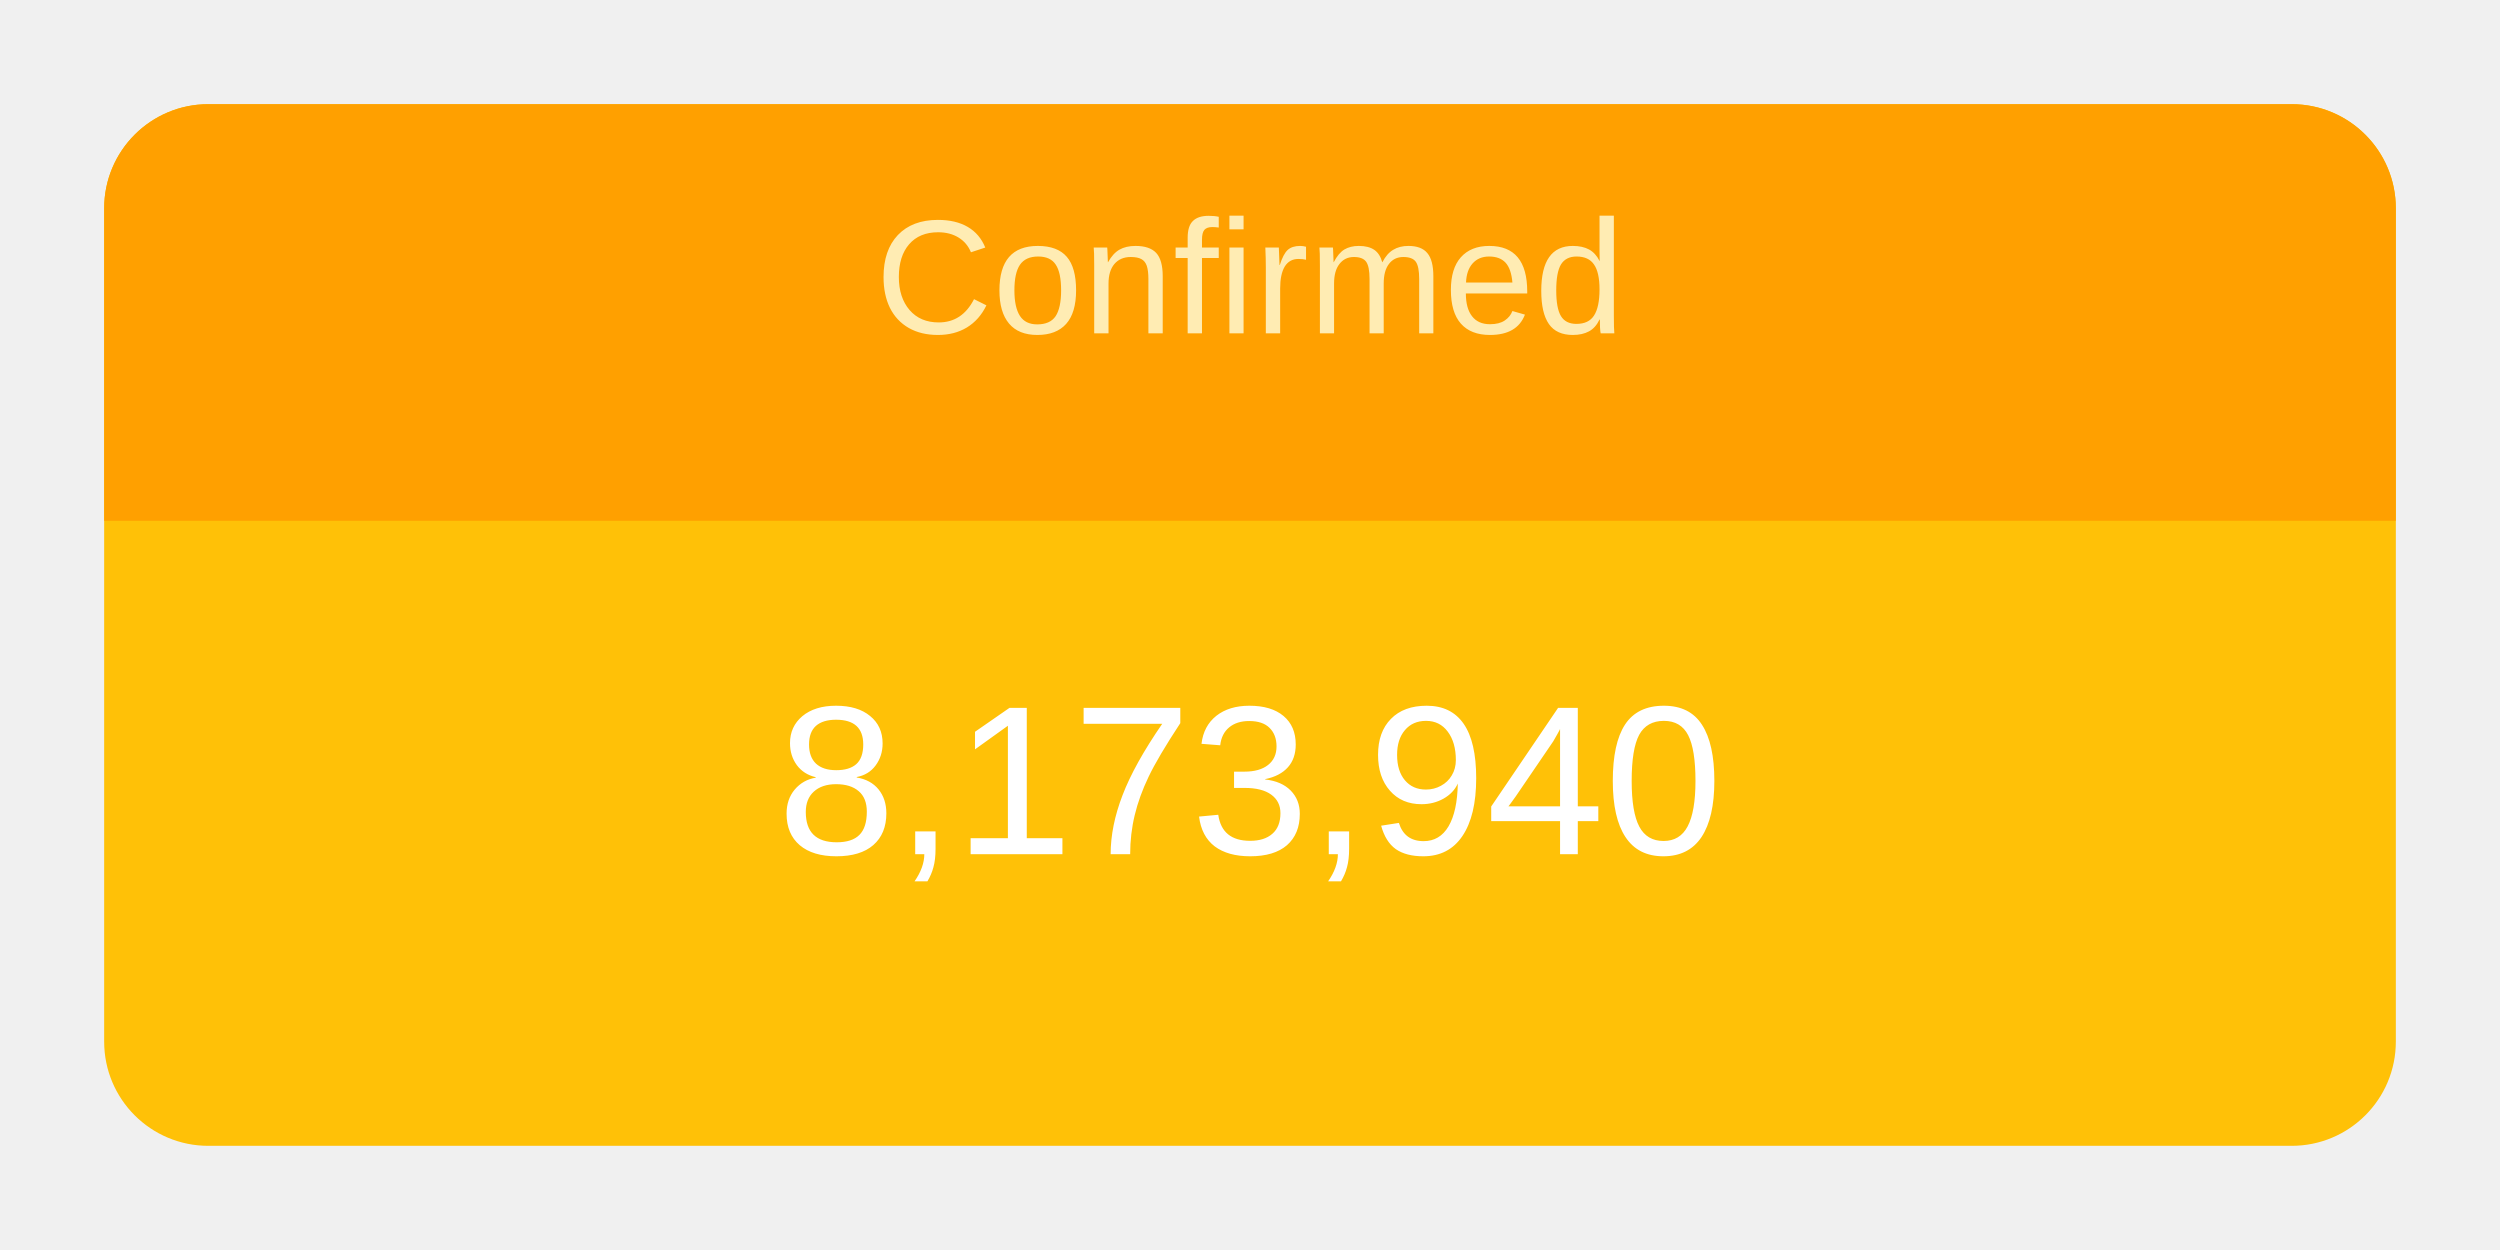
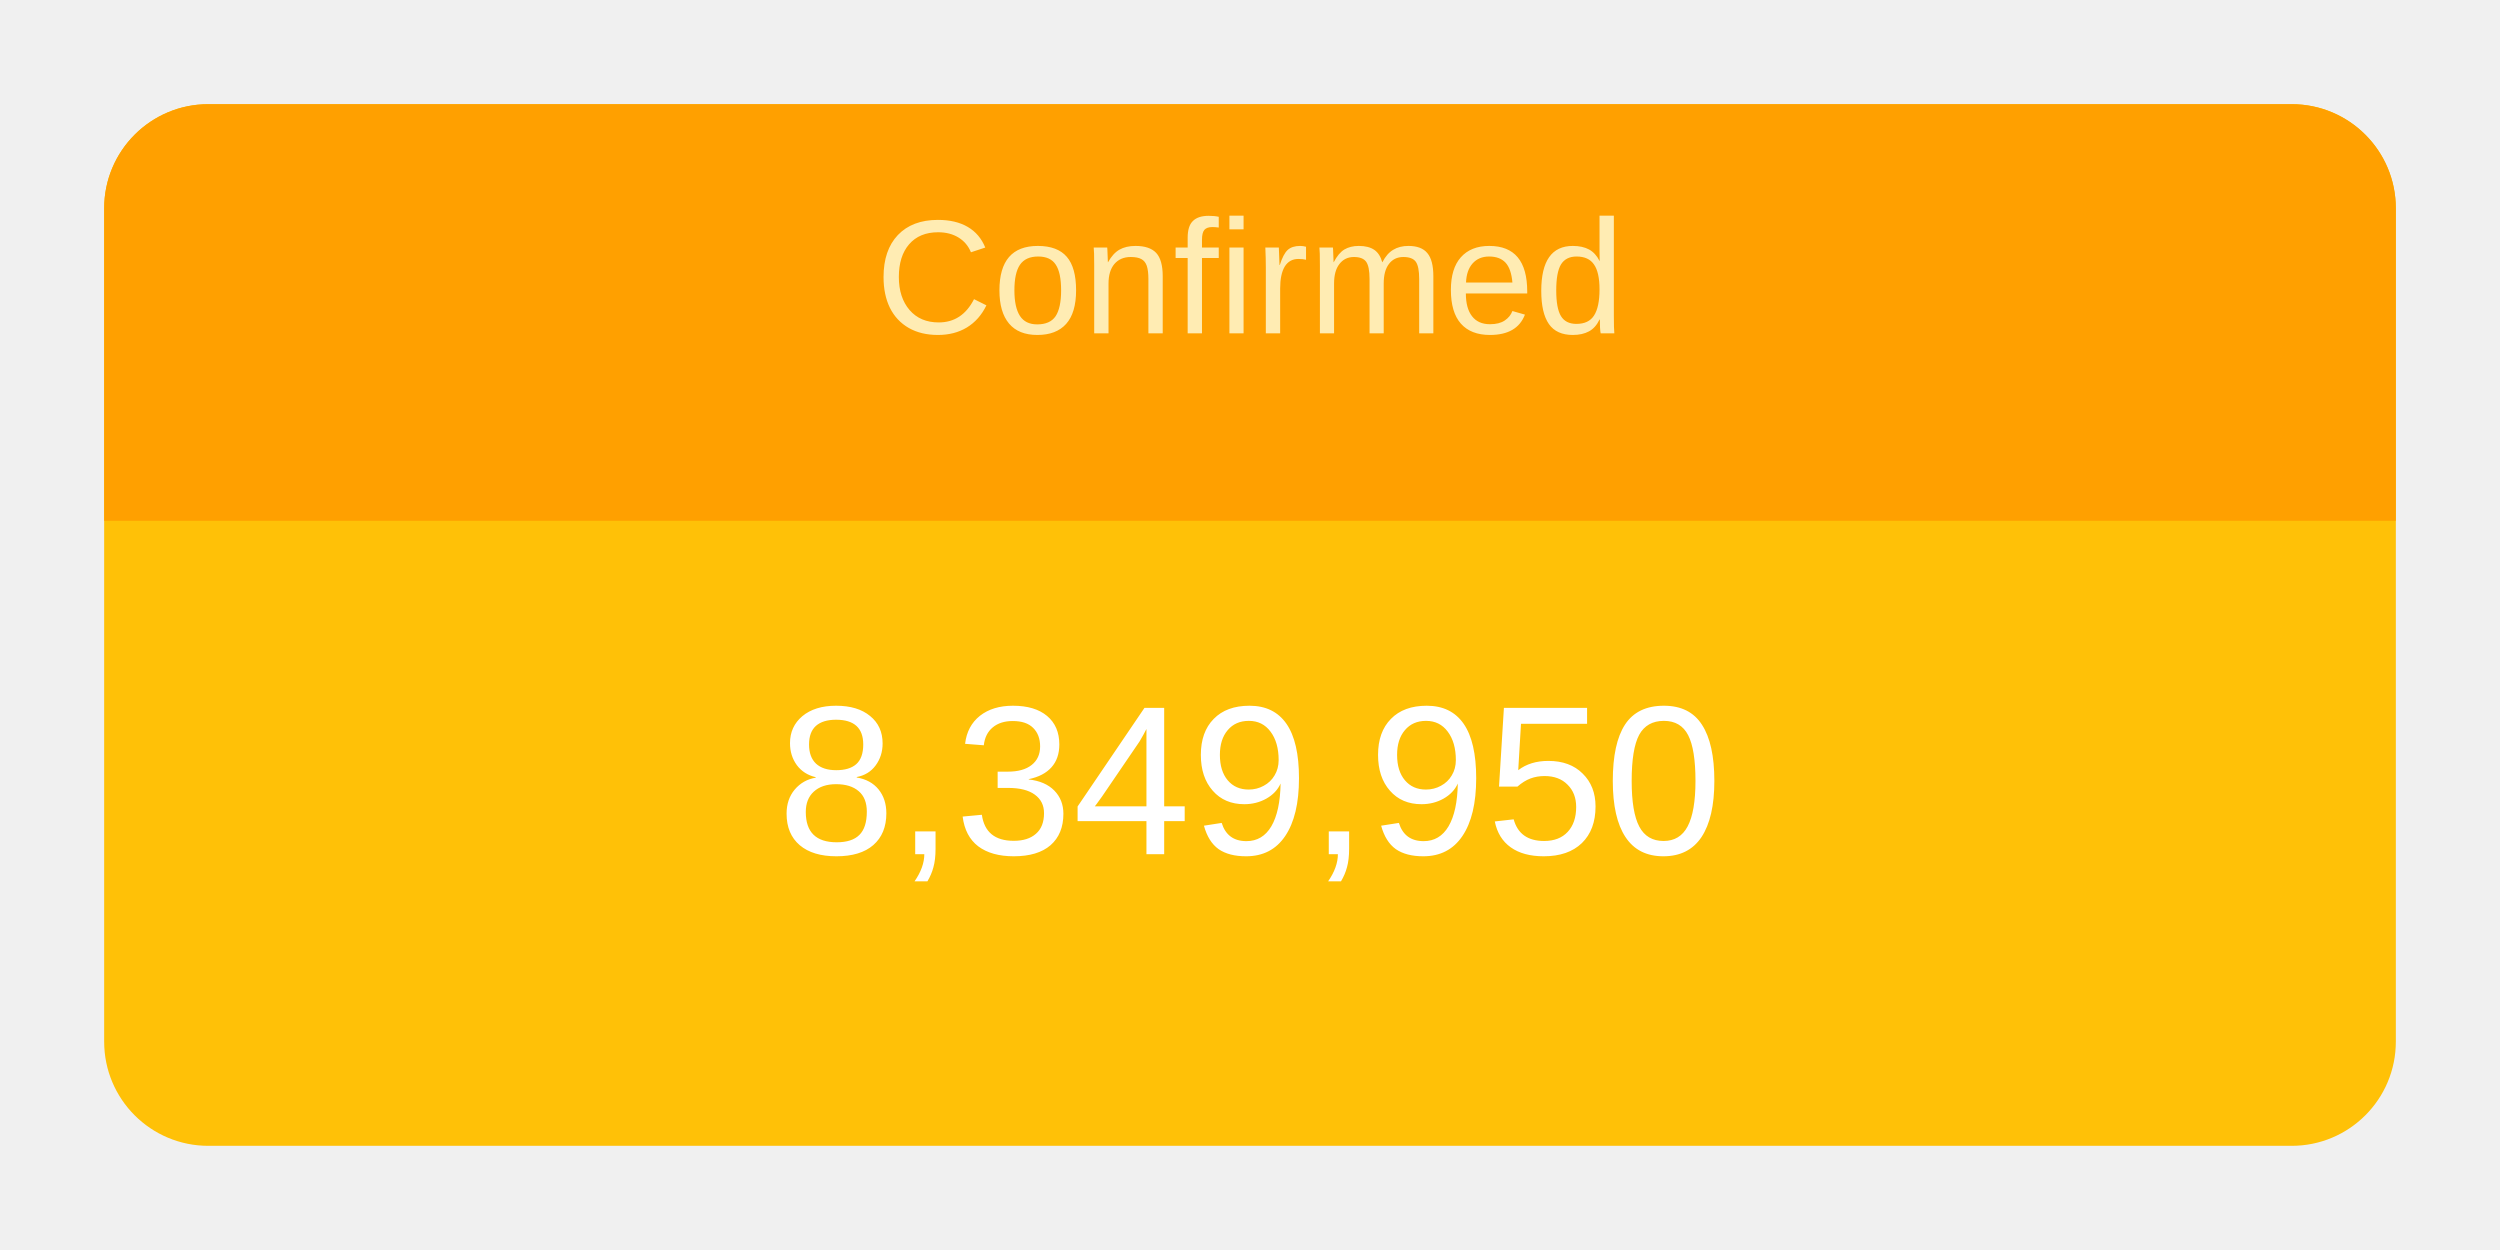
<svg xmlns="http://www.w3.org/2000/svg" height="120" viewBox="" width="240">
  <g transform="translate(10,10)">
    <rect rx="10" ry="10" width="220" height="100" style="fill: #ffc107; stroke-width: 5;" />
    <svg width="220" height="100">
      <text x="50%" y="72%" alignment-baseline="middle" text-anchor="middle" fill="white" font-size="1.7em" font-family="Arial, Helvetica, sans-serif">
-         8,173,940
+         8,349,950
      </text>
    </svg>
    <path fill="#FFA000" d=" M 210 0              a 10 10 0 0 1 10 10              v 30             h-220             v-30             a 10 10 0 0 1 10 -10" />
    <svg width="220" height="40">
      <text x="50%" y="55%" alignment-baseline="middle" text-anchor="middle" fill="#FFECB3" font-size="1.3em" font-family="Arial, Helvetica, sans-serif">
        Confirmed
      </text>
    </svg>
  </g>
</svg>
